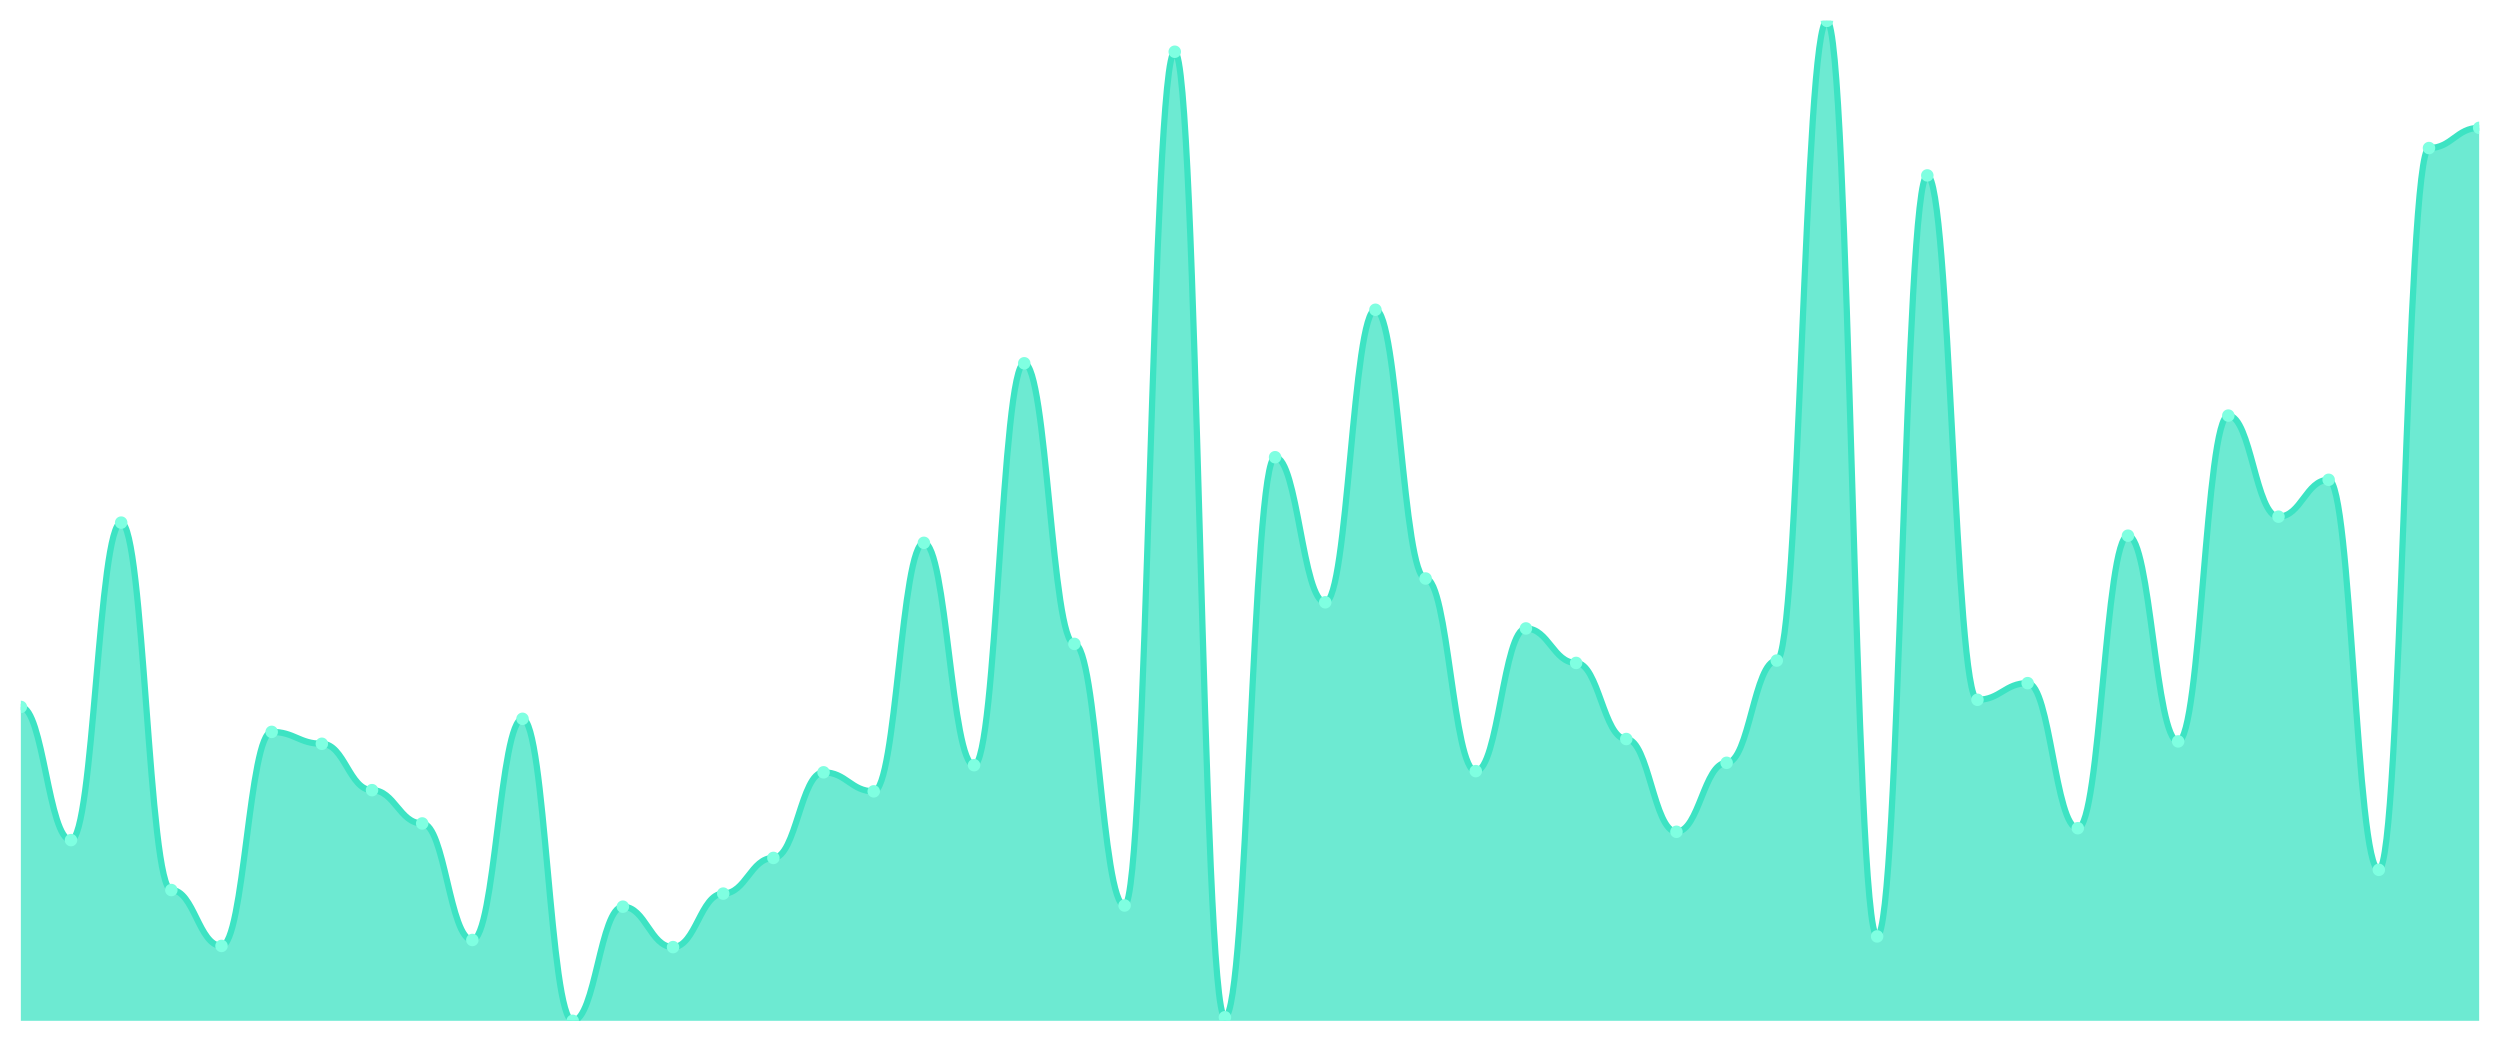
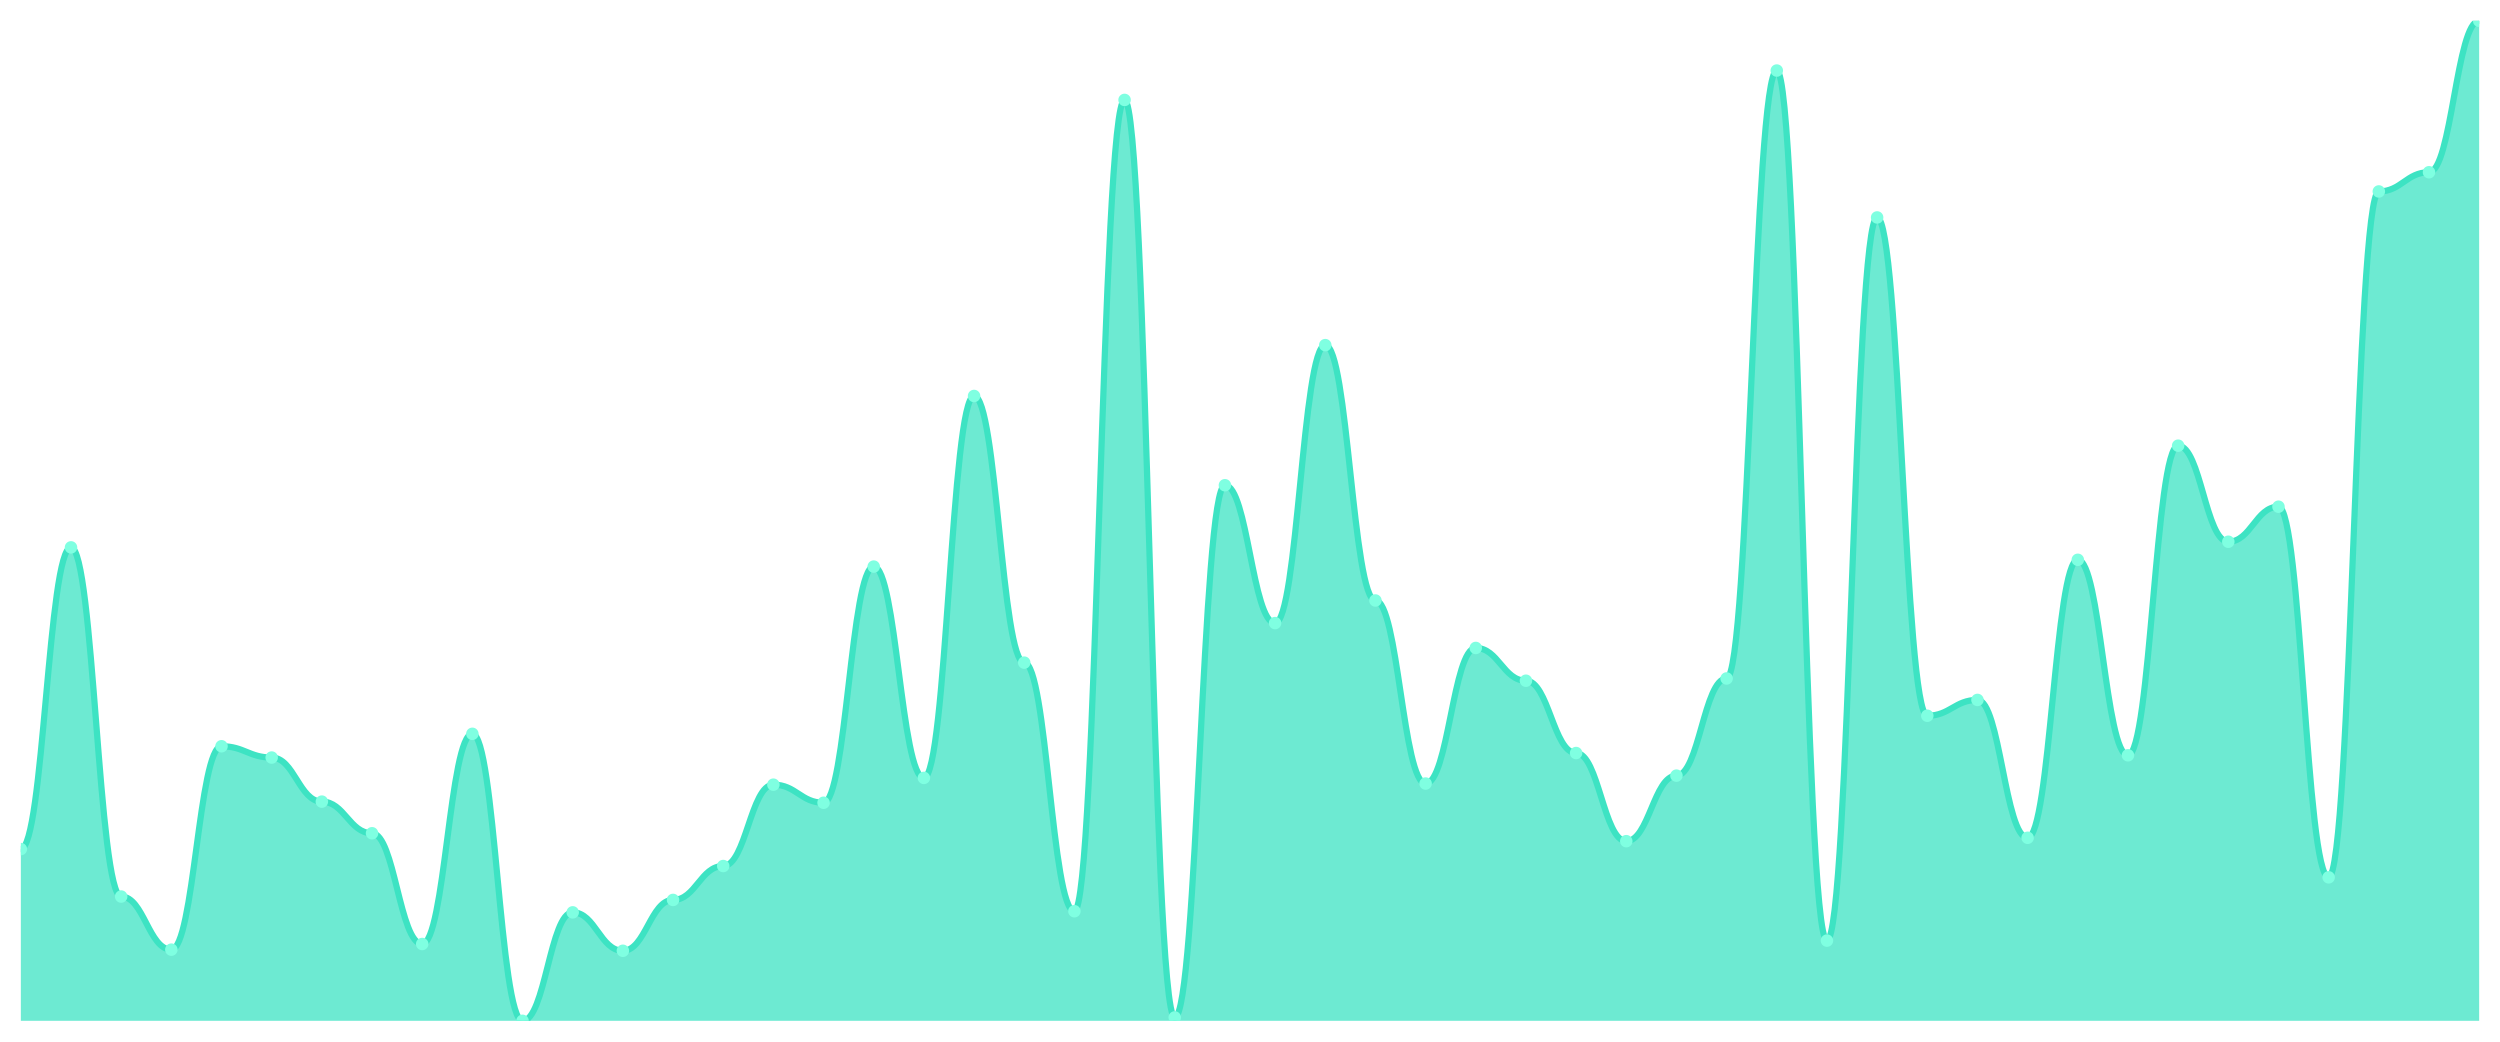
<svg xmlns="http://www.w3.org/2000/svg" viewBox="0 0 1200 500" width="1200" height="500">
  <defs>
    <clipPath id="c">
      <rect x="10" y="10" width="1180" height="480" />
    </clipPath>
  </defs>
  <rect width="1200" height="500" fill="none" />
  <g clip-path="url(#c)">
-     <path d="M 10,490 L 10,339.322 C 20.837,339.322 23.245,403.246 34.082,403.246 C 44.918,403.246 47.327,250.856 58.163,250.856 C 69,250.856 71.408,427.218 82.245,427.218 C 93.082,427.218 95.49,454.043 106.327,454.043 C 117.163,454.043 119.571,351.308 130.408,351.308 C 141.245,351.308 143.653,357.015 154.49,357.015 C 165.327,357.015 167.735,379.275 178.571,379.275 C 189.408,379.275 191.816,395.256 202.653,395.256 C 213.49,395.256 215.898,451.189 226.735,451.189 C 237.571,451.189 239.98,345.03 250.816,345.03 C 261.653,345.03 264.061,490 274.898,490 C 285.735,490 288.143,435.208 298.98,435.208 C 309.816,435.208 312.224,454.614 323.061,454.614 C 333.898,454.614 336.306,428.93 347.143,428.93 C 357.98,428.93 360.388,411.807 371.224,411.807 C 382.061,411.807 384.469,370.713 395.306,370.713 C 406.143,370.713 408.551,379.845 419.388,379.845 C 430.224,379.845 432.633,260.559 443.469,260.559 C 454.306,260.559 456.714,367.289 467.551,367.289 C 478.388,367.289 480.796,174.376 491.633,174.376 C 502.469,174.376 504.878,309.073 515.714,309.073 C 526.551,309.073 528.959,434.637 539.796,434.637 C 550.633,434.637 553.041,24.839 563.878,24.839 C 574.714,24.839 577.122,488.288 587.959,488.288 C 598.796,488.288 601.204,219.465 612.041,219.465 C 622.878,219.465 625.286,289.096 636.122,289.096 C 646.959,289.096 649.367,148.692 660.204,148.692 C 671.041,148.692 673.449,277.681 684.286,277.681 C 695.122,277.681 697.531,370.143 708.367,370.143 C 719.204,370.143 721.612,301.653 732.449,301.653 C 743.286,301.653 745.694,318.205 756.531,318.205 C 767.367,318.205 769.776,354.732 780.612,354.732 C 791.449,354.732 793.857,399.251 804.694,399.251 C 815.531,399.251 817.939,366.147 828.776,366.147 C 839.612,366.147 842.02,317.063 852.857,317.063 C 863.694,317.063 866.102,10 876.939,10 C 887.776,10 890.184,449.477 901.02,449.477 C 911.857,449.477 914.265,84.197 925.102,84.197 C 935.939,84.197 938.347,335.898 949.184,335.898 C 960.02,335.898 962.429,327.907 973.265,327.907 C 984.102,327.907 986.51,397.539 997.347,397.539 C 1008.184,397.539 1010.592,257.134 1021.429,257.134 C 1032.265,257.134 1034.673,355.874 1045.51,355.874 C 1056.347,355.874 1058.755,199.489 1069.592,199.489 C 1080.429,199.489 1082.837,248.002 1093.673,248.002 C 1104.51,248.002 1106.918,230.309 1117.755,230.309 C 1128.592,230.309 1131,417.515 1141.837,417.515 C 1152.673,417.515 1155.082,71.07 1165.918,71.07 C 1176.755,71.07 1179.163,61.367 1190,61.367 L 1190,490 Z" fill="rgba(61,227,195,0.75)" />
-     <path d="M 10,339.322 C 20.837,339.322 23.245,403.246 34.082,403.246 C 44.918,403.246 47.327,250.856 58.163,250.856 C 69,250.856 71.408,427.218 82.245,427.218 C 93.082,427.218 95.49,454.043 106.327,454.043 C 117.163,454.043 119.571,351.308 130.408,351.308 C 141.245,351.308 143.653,357.015 154.49,357.015 C 165.327,357.015 167.735,379.275 178.571,379.275 C 189.408,379.275 191.816,395.256 202.653,395.256 C 213.49,395.256 215.898,451.189 226.735,451.189 C 237.571,451.189 239.98,345.03 250.816,345.03 C 261.653,345.03 264.061,490 274.898,490 C 285.735,490 288.143,435.208 298.98,435.208 C 309.816,435.208 312.224,454.614 323.061,454.614 C 333.898,454.614 336.306,428.93 347.143,428.93 C 357.98,428.93 360.388,411.807 371.224,411.807 C 382.061,411.807 384.469,370.713 395.306,370.713 C 406.143,370.713 408.551,379.845 419.388,379.845 C 430.224,379.845 432.633,260.559 443.469,260.559 C 454.306,260.559 456.714,367.289 467.551,367.289 C 478.388,367.289 480.796,174.376 491.633,174.376 C 502.469,174.376 504.878,309.073 515.714,309.073 C 526.551,309.073 528.959,434.637 539.796,434.637 C 550.633,434.637 553.041,24.839 563.878,24.839 C 574.714,24.839 577.122,488.288 587.959,488.288 C 598.796,488.288 601.204,219.465 612.041,219.465 C 622.878,219.465 625.286,289.096 636.122,289.096 C 646.959,289.096 649.367,148.692 660.204,148.692 C 671.041,148.692 673.449,277.681 684.286,277.681 C 695.122,277.681 697.531,370.143 708.367,370.143 C 719.204,370.143 721.612,301.653 732.449,301.653 C 743.286,301.653 745.694,318.205 756.531,318.205 C 767.367,318.205 769.776,354.732 780.612,354.732 C 791.449,354.732 793.857,399.251 804.694,399.251 C 815.531,399.251 817.939,366.147 828.776,366.147 C 839.612,366.147 842.02,317.063 852.857,317.063 C 863.694,317.063 866.102,10 876.939,10 C 887.776,10 890.184,449.477 901.02,449.477 C 911.857,449.477 914.265,84.197 925.102,84.197 C 935.939,84.197 938.347,335.898 949.184,335.898 C 960.02,335.898 962.429,327.907 973.265,327.907 C 984.102,327.907 986.51,397.539 997.347,397.539 C 1008.184,397.539 1010.592,257.134 1021.429,257.134 C 1032.265,257.134 1034.673,355.874 1045.51,355.874 C 1056.347,355.874 1058.755,199.489 1069.592,199.489 C 1080.429,199.489 1082.837,248.002 1093.673,248.002 C 1104.51,248.002 1106.918,230.309 1117.755,230.309 C 1128.592,230.309 1131,417.515 1141.837,417.515 C 1152.673,417.515 1155.082,71.07 1165.918,71.07 C 1176.755,71.07 1179.163,61.367 1190,61.367" fill="none" stroke="#3de3c3" stroke-width="3" stroke-linecap="round" stroke-linejoin="round" />
-     <circle cx="10" cy="339.322" r="3" fill="#7fffe1" />
-     <circle cx="34.082" cy="403.246" r="3" fill="#7fffe1" />
-     <circle cx="58.163" cy="250.856" r="3" fill="#7fffe1" />
-     <circle cx="82.245" cy="427.218" r="3" fill="#7fffe1" />
-     <circle cx="106.327" cy="454.043" r="3" fill="#7fffe1" />
-     <circle cx="130.408" cy="351.308" r="3" fill="#7fffe1" />
-     <circle cx="154.49" cy="357.015" r="3" fill="#7fffe1" />
-     <circle cx="178.571" cy="379.275" r="3" fill="#7fffe1" />
-     <circle cx="202.653" cy="395.256" r="3" fill="#7fffe1" />
-     <circle cx="226.735" cy="451.189" r="3" fill="#7fffe1" />
-     <circle cx="250.816" cy="345.03" r="3" fill="#7fffe1" />
-     <circle cx="274.898" cy="490" r="3" fill="#7fffe1" />
-     <circle cx="298.98" cy="435.208" r="3" fill="#7fffe1" />
-     <circle cx="323.061" cy="454.614" r="3" fill="#7fffe1" />
-     <circle cx="347.143" cy="428.93" r="3" fill="#7fffe1" />
-     <circle cx="371.224" cy="411.807" r="3" fill="#7fffe1" />
-     <circle cx="395.306" cy="370.713" r="3" fill="#7fffe1" />
-     <circle cx="419.388" cy="379.845" r="3" fill="#7fffe1" />
-     <circle cx="443.469" cy="260.559" r="3" fill="#7fffe1" />
-     <circle cx="467.551" cy="367.289" r="3" fill="#7fffe1" />
-     <circle cx="491.633" cy="174.376" r="3" fill="#7fffe1" />
-     <circle cx="515.714" cy="309.073" r="3" fill="#7fffe1" />
-     <circle cx="539.796" cy="434.637" r="3" fill="#7fffe1" />
-     <circle cx="563.878" cy="24.839" r="3" fill="#7fffe1" />
-     <circle cx="587.959" cy="488.288" r="3" fill="#7fffe1" />
-     <circle cx="612.041" cy="219.465" r="3" fill="#7fffe1" />
-     <circle cx="636.122" cy="289.096" r="3" fill="#7fffe1" />
-     <circle cx="660.204" cy="148.692" r="3" fill="#7fffe1" />
-     <circle cx="684.286" cy="277.681" r="3" fill="#7fffe1" />
-     <circle cx="708.367" cy="370.143" r="3" fill="#7fffe1" />
-     <circle cx="732.449" cy="301.653" r="3" fill="#7fffe1" />
-     <circle cx="756.531" cy="318.205" r="3" fill="#7fffe1" />
-     <circle cx="780.612" cy="354.732" r="3" fill="#7fffe1" />
-     <circle cx="804.694" cy="399.251" r="3" fill="#7fffe1" />
-     <circle cx="828.776" cy="366.147" r="3" fill="#7fffe1" />
-     <circle cx="852.857" cy="317.063" r="3" fill="#7fffe1" />
-     <circle cx="876.939" cy="10" r="3" fill="#7fffe1" />
-     <circle cx="901.02" cy="449.477" r="3" fill="#7fffe1" />
-     <circle cx="925.102" cy="84.197" r="3" fill="#7fffe1" />
-     <circle cx="949.184" cy="335.898" r="3" fill="#7fffe1" />
-     <circle cx="973.265" cy="327.907" r="3" fill="#7fffe1" />
-     <circle cx="997.347" cy="397.539" r="3" fill="#7fffe1" />
-     <circle cx="1021.429" cy="257.134" r="3" fill="#7fffe1" />
-     <circle cx="1045.51" cy="355.874" r="3" fill="#7fffe1" />
-     <circle cx="1069.592" cy="199.489" r="3" fill="#7fffe1" />
-     <circle cx="1093.673" cy="248.002" r="3" fill="#7fffe1" />
-     <circle cx="1117.755" cy="230.309" r="3" fill="#7fffe1" />
-     <circle cx="1141.837" cy="417.515" r="3" fill="#7fffe1" />
-     <circle cx="1165.918" cy="71.07" r="3" fill="#7fffe1" />
-     <circle cx="1190" cy="61.367" r="3" fill="#7fffe1" />
+     <path d="M 10,490 L 10,407.559 C 20.837,407.559 23.245,262.746 34.082,262.746 C 44.918,262.746 47.327,430.339 58.163,430.339 C 69,430.339 71.408,455.831 82.245,455.831 C 93.082,455.831 95.49,358.203 106.327,358.203 C 117.163,358.203 119.571,363.627 130.408,363.627 C 141.245,363.627 143.653,384.78 154.49,384.78 C 165.327,384.78 167.735,399.966 178.571,399.966 C 189.408,399.966 191.816,453.119 202.653,453.119 C 213.49,453.119 215.898,352.237 226.735,352.237 C 237.571,352.237 239.98,490 250.816,490 C 261.653,490 264.061,437.932 274.898,437.932 C 285.735,437.932 288.143,456.373 298.98,456.373 C 309.816,456.373 312.224,431.966 323.061,431.966 C 333.898,431.966 336.306,415.695 347.143,415.695 C 357.98,415.695 360.388,376.644 371.224,376.644 C 382.061,376.644 384.469,385.322 395.306,385.322 C 406.143,385.322 408.551,271.966 419.388,271.966 C 430.224,271.966 432.633,373.39 443.469,373.39 C 454.306,373.39 456.714,190.068 467.551,190.068 C 478.388,190.068 480.796,318.068 491.633,318.068 C 502.469,318.068 504.878,437.39 515.714,437.39 C 526.551,437.39 528.959,47.966 539.796,47.966 C 550.633,47.966 553.041,488.373 563.878,488.373 C 574.714,488.373 577.122,232.915 587.959,232.915 C 598.796,232.915 601.204,299.085 612.041,299.085 C 622.878,299.085 625.286,165.661 636.122,165.661 C 646.959,165.661 649.367,288.237 660.204,288.237 C 671.041,288.237 673.449,376.102 684.286,376.102 C 695.122,376.102 697.531,311.017 708.367,311.017 C 719.204,311.017 721.612,326.746 732.449,326.746 C 743.286,326.746 745.694,361.458 756.531,361.458 C 767.367,361.458 769.776,403.763 780.612,403.763 C 791.449,403.763 793.857,372.305 804.694,372.305 C 815.531,372.305 817.939,325.661 828.776,325.661 C 839.612,325.661 842.02,33.864 852.857,33.864 C 863.694,33.864 866.102,451.492 876.939,451.492 C 887.776,451.492 890.184,104.373 901.02,104.373 C 911.857,104.373 914.265,343.559 925.102,343.559 C 935.939,343.559 938.347,335.966 949.184,335.966 C 960.02,335.966 962.429,402.136 973.265,402.136 C 984.102,402.136 986.51,268.712 997.347,268.712 C 1008.184,268.712 1010.592,362.542 1021.429,362.542 C 1032.265,362.542 1034.673,213.932 1045.51,213.932 C 1056.347,213.932 1058.755,260.034 1069.592,260.034 C 1080.429,260.034 1082.837,243.22 1093.673,243.22 C 1104.51,243.22 1106.918,421.119 1117.755,421.119 C 1128.592,421.119 1131,91.898 1141.837,91.898 C 1152.673,91.898 1155.082,82.678 1165.918,82.678 C 1176.755,82.678 1179.163,10 1190,10 L 1190,490 Z" fill="rgba(61,227,195,0.75)" />
+     <path d="M 10,407.559 C 20.837,407.559 23.245,262.746 34.082,262.746 C 44.918,262.746 47.327,430.339 58.163,430.339 C 69,430.339 71.408,455.831 82.245,455.831 C 93.082,455.831 95.49,358.203 106.327,358.203 C 117.163,358.203 119.571,363.627 130.408,363.627 C 141.245,363.627 143.653,384.78 154.49,384.78 C 165.327,384.78 167.735,399.966 178.571,399.966 C 189.408,399.966 191.816,453.119 202.653,453.119 C 213.49,453.119 215.898,352.237 226.735,352.237 C 237.571,352.237 239.98,490 250.816,490 C 261.653,490 264.061,437.932 274.898,437.932 C 285.735,437.932 288.143,456.373 298.98,456.373 C 309.816,456.373 312.224,431.966 323.061,431.966 C 333.898,431.966 336.306,415.695 347.143,415.695 C 357.98,415.695 360.388,376.644 371.224,376.644 C 382.061,376.644 384.469,385.322 395.306,385.322 C 406.143,385.322 408.551,271.966 419.388,271.966 C 430.224,271.966 432.633,373.39 443.469,373.39 C 454.306,373.39 456.714,190.068 467.551,190.068 C 478.388,190.068 480.796,318.068 491.633,318.068 C 502.469,318.068 504.878,437.39 515.714,437.39 C 526.551,437.39 528.959,47.966 539.796,47.966 C 550.633,47.966 553.041,488.373 563.878,488.373 C 574.714,488.373 577.122,232.915 587.959,232.915 C 598.796,232.915 601.204,299.085 612.041,299.085 C 622.878,299.085 625.286,165.661 636.122,165.661 C 646.959,165.661 649.367,288.237 660.204,288.237 C 671.041,288.237 673.449,376.102 684.286,376.102 C 695.122,376.102 697.531,311.017 708.367,311.017 C 719.204,311.017 721.612,326.746 732.449,326.746 C 743.286,326.746 745.694,361.458 756.531,361.458 C 767.367,361.458 769.776,403.763 780.612,403.763 C 791.449,403.763 793.857,372.305 804.694,372.305 C 815.531,372.305 817.939,325.661 828.776,325.661 C 839.612,325.661 842.02,33.864 852.857,33.864 C 863.694,33.864 866.102,451.492 876.939,451.492 C 887.776,451.492 890.184,104.373 901.02,104.373 C 911.857,104.373 914.265,343.559 925.102,343.559 C 935.939,343.559 938.347,335.966 949.184,335.966 C 960.02,335.966 962.429,402.136 973.265,402.136 C 984.102,402.136 986.51,268.712 997.347,268.712 C 1008.184,268.712 1010.592,362.542 1021.429,362.542 C 1032.265,362.542 1034.673,213.932 1045.51,213.932 C 1056.347,213.932 1058.755,260.034 1069.592,260.034 C 1080.429,260.034 1082.837,243.22 1093.673,243.22 C 1104.51,243.22 1106.918,421.119 1117.755,421.119 C 1128.592,421.119 1131,91.898 1141.837,91.898 C 1152.673,91.898 1155.082,82.678 1165.918,82.678 C 1176.755,82.678 1179.163,10 1190,10" fill="none" stroke="#3de3c3" stroke-width="3" stroke-linecap="round" stroke-linejoin="round" />
+     <circle cx="10" cy="407.559" r="3" fill="#7fffe1" />
+     <circle cx="34.082" cy="262.746" r="3" fill="#7fffe1" />
+     <circle cx="58.163" cy="430.339" r="3" fill="#7fffe1" />
+     <circle cx="82.245" cy="455.831" r="3" fill="#7fffe1" />
+     <circle cx="106.327" cy="358.203" r="3" fill="#7fffe1" />
+     <circle cx="130.408" cy="363.627" r="3" fill="#7fffe1" />
+     <circle cx="154.49" cy="384.78" r="3" fill="#7fffe1" />
+     <circle cx="178.571" cy="399.966" r="3" fill="#7fffe1" />
+     <circle cx="202.653" cy="453.119" r="3" fill="#7fffe1" />
+     <circle cx="226.735" cy="352.237" r="3" fill="#7fffe1" />
+     <circle cx="250.816" cy="490" r="3" fill="#7fffe1" />
+     <circle cx="274.898" cy="437.932" r="3" fill="#7fffe1" />
+     <circle cx="298.98" cy="456.373" r="3" fill="#7fffe1" />
+     <circle cx="323.061" cy="431.966" r="3" fill="#7fffe1" />
+     <circle cx="347.143" cy="415.695" r="3" fill="#7fffe1" />
+     <circle cx="371.224" cy="376.644" r="3" fill="#7fffe1" />
+     <circle cx="395.306" cy="385.322" r="3" fill="#7fffe1" />
+     <circle cx="419.388" cy="271.966" r="3" fill="#7fffe1" />
+     <circle cx="443.469" cy="373.39" r="3" fill="#7fffe1" />
+     <circle cx="467.551" cy="190.068" r="3" fill="#7fffe1" />
+     <circle cx="491.633" cy="318.068" r="3" fill="#7fffe1" />
+     <circle cx="515.714" cy="437.39" r="3" fill="#7fffe1" />
+     <circle cx="539.796" cy="47.966" r="3" fill="#7fffe1" />
+     <circle cx="563.878" cy="488.373" r="3" fill="#7fffe1" />
+     <circle cx="587.959" cy="232.915" r="3" fill="#7fffe1" />
+     <circle cx="612.041" cy="299.085" r="3" fill="#7fffe1" />
+     <circle cx="636.122" cy="165.661" r="3" fill="#7fffe1" />
+     <circle cx="660.204" cy="288.237" r="3" fill="#7fffe1" />
+     <circle cx="684.286" cy="376.102" r="3" fill="#7fffe1" />
+     <circle cx="708.367" cy="311.017" r="3" fill="#7fffe1" />
+     <circle cx="732.449" cy="326.746" r="3" fill="#7fffe1" />
+     <circle cx="756.531" cy="361.458" r="3" fill="#7fffe1" />
+     <circle cx="780.612" cy="403.763" r="3" fill="#7fffe1" />
+     <circle cx="804.694" cy="372.305" r="3" fill="#7fffe1" />
+     <circle cx="828.776" cy="325.661" r="3" fill="#7fffe1" />
+     <circle cx="852.857" cy="33.864" r="3" fill="#7fffe1" />
+     <circle cx="876.939" cy="451.492" r="3" fill="#7fffe1" />
+     <circle cx="901.02" cy="104.373" r="3" fill="#7fffe1" />
+     <circle cx="925.102" cy="343.559" r="3" fill="#7fffe1" />
+     <circle cx="949.184" cy="335.966" r="3" fill="#7fffe1" />
+     <circle cx="973.265" cy="402.136" r="3" fill="#7fffe1" />
+     <circle cx="997.347" cy="268.712" r="3" fill="#7fffe1" />
+     <circle cx="1021.429" cy="362.542" r="3" fill="#7fffe1" />
+     <circle cx="1045.51" cy="213.932" r="3" fill="#7fffe1" />
+     <circle cx="1069.592" cy="260.034" r="3" fill="#7fffe1" />
+     <circle cx="1093.673" cy="243.22" r="3" fill="#7fffe1" />
+     <circle cx="1117.755" cy="421.119" r="3" fill="#7fffe1" />
+     <circle cx="1141.837" cy="91.898" r="3" fill="#7fffe1" />
+     <circle cx="1165.918" cy="82.678" r="3" fill="#7fffe1" />
+     <circle cx="1190" cy="10" r="3" fill="#7fffe1" />
  </g>
</svg>
